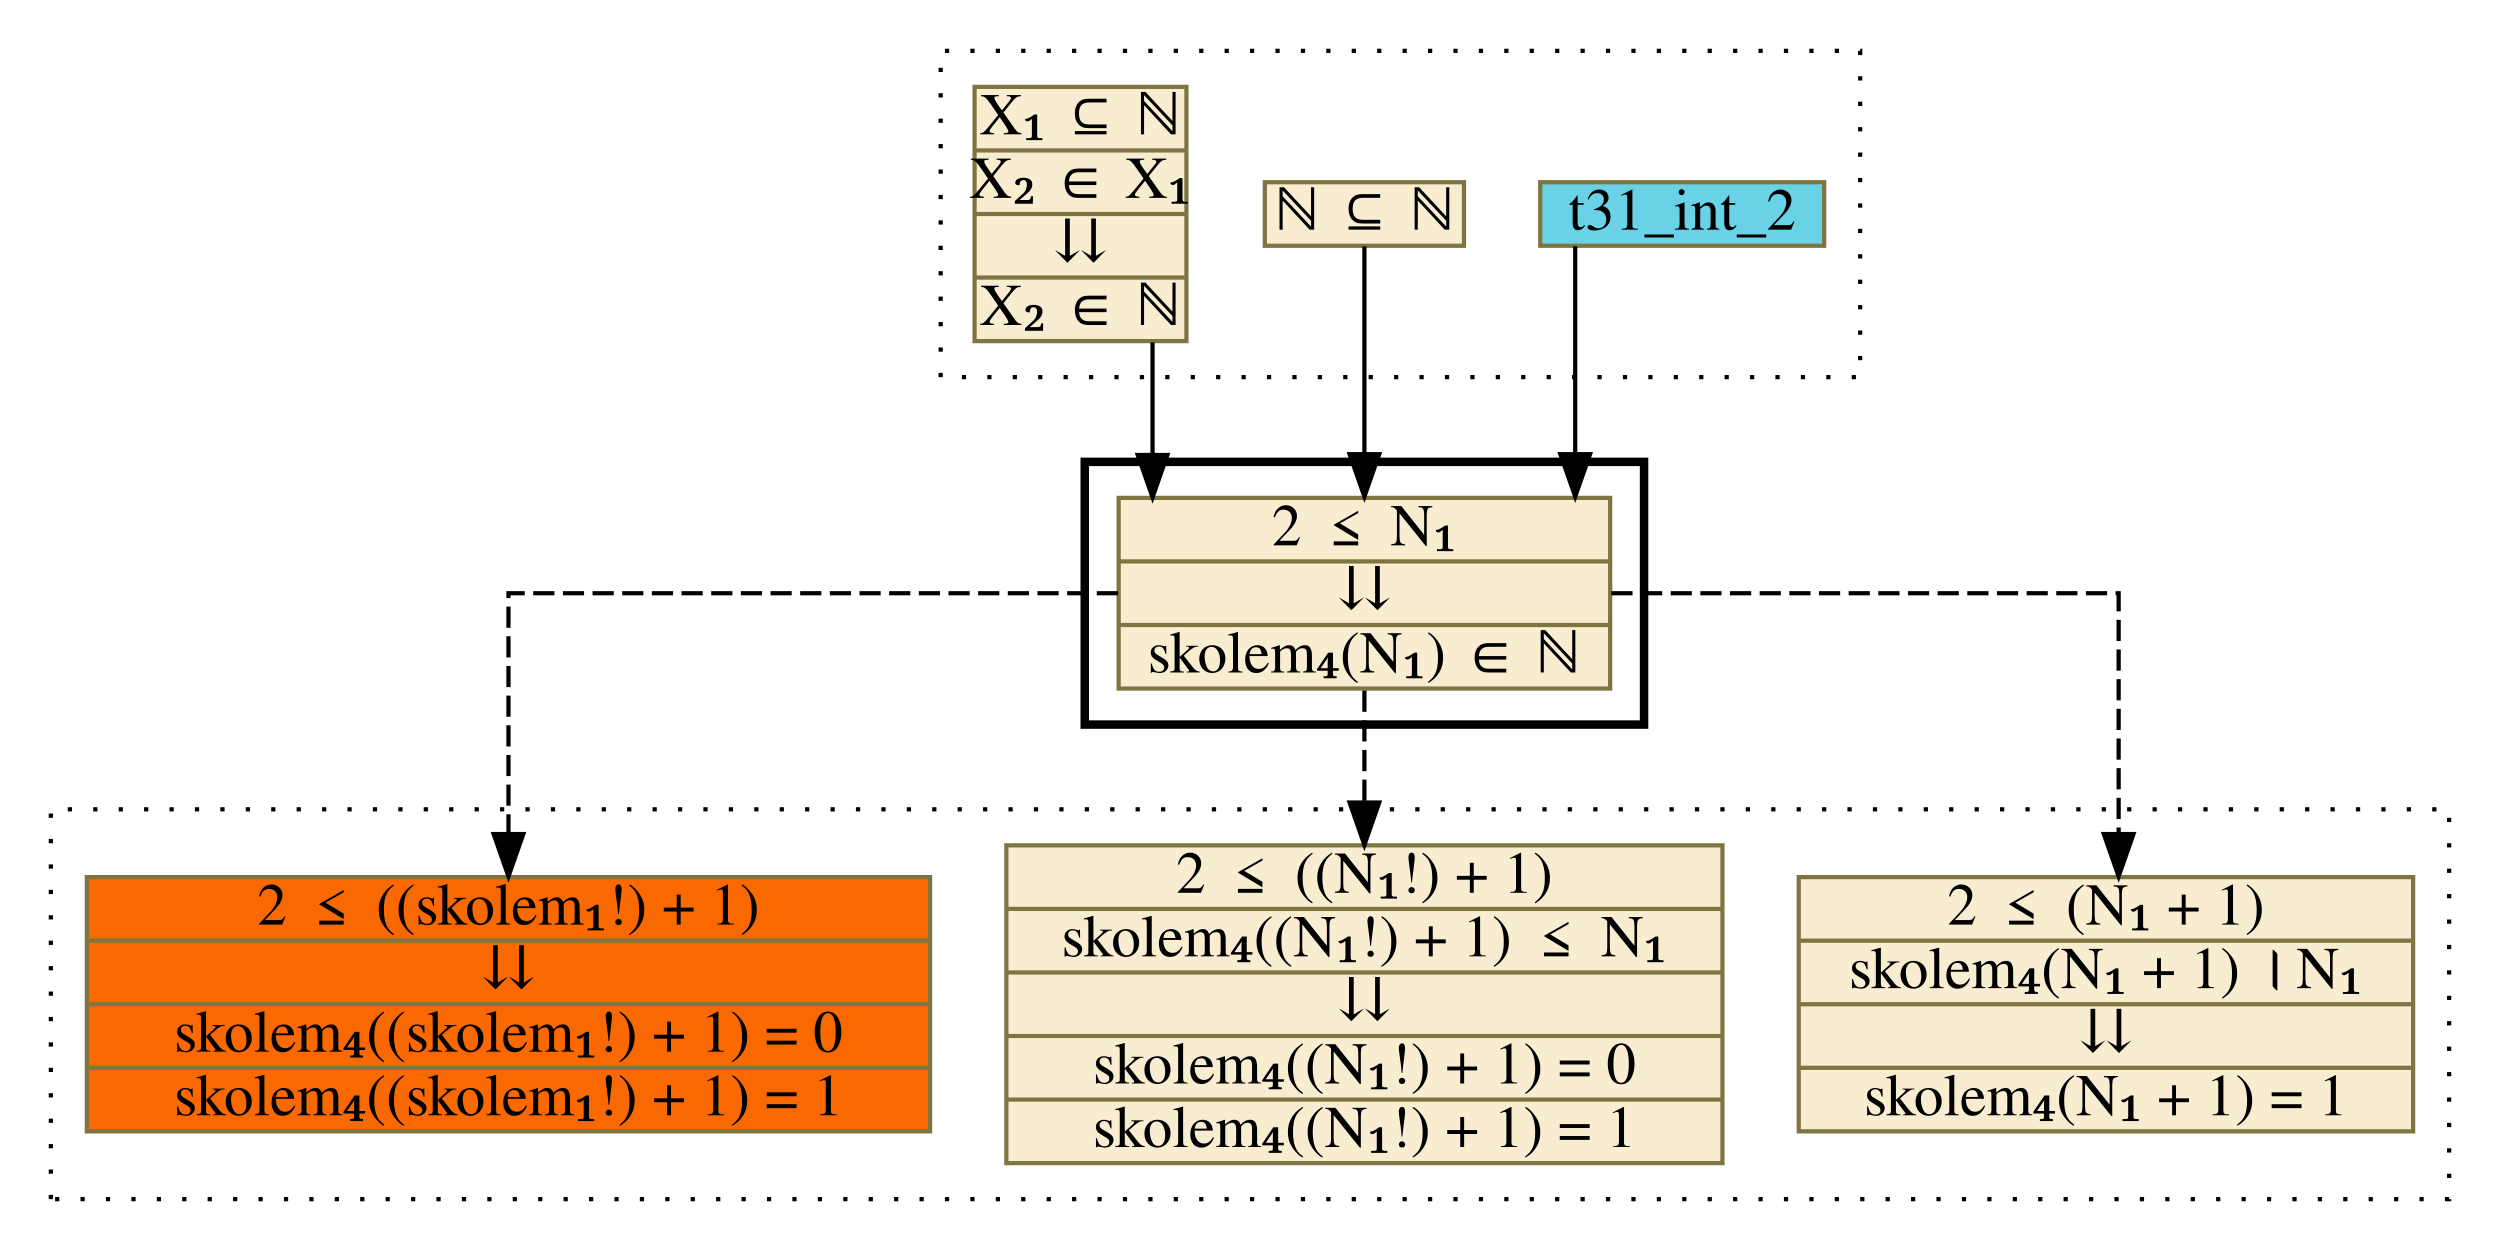
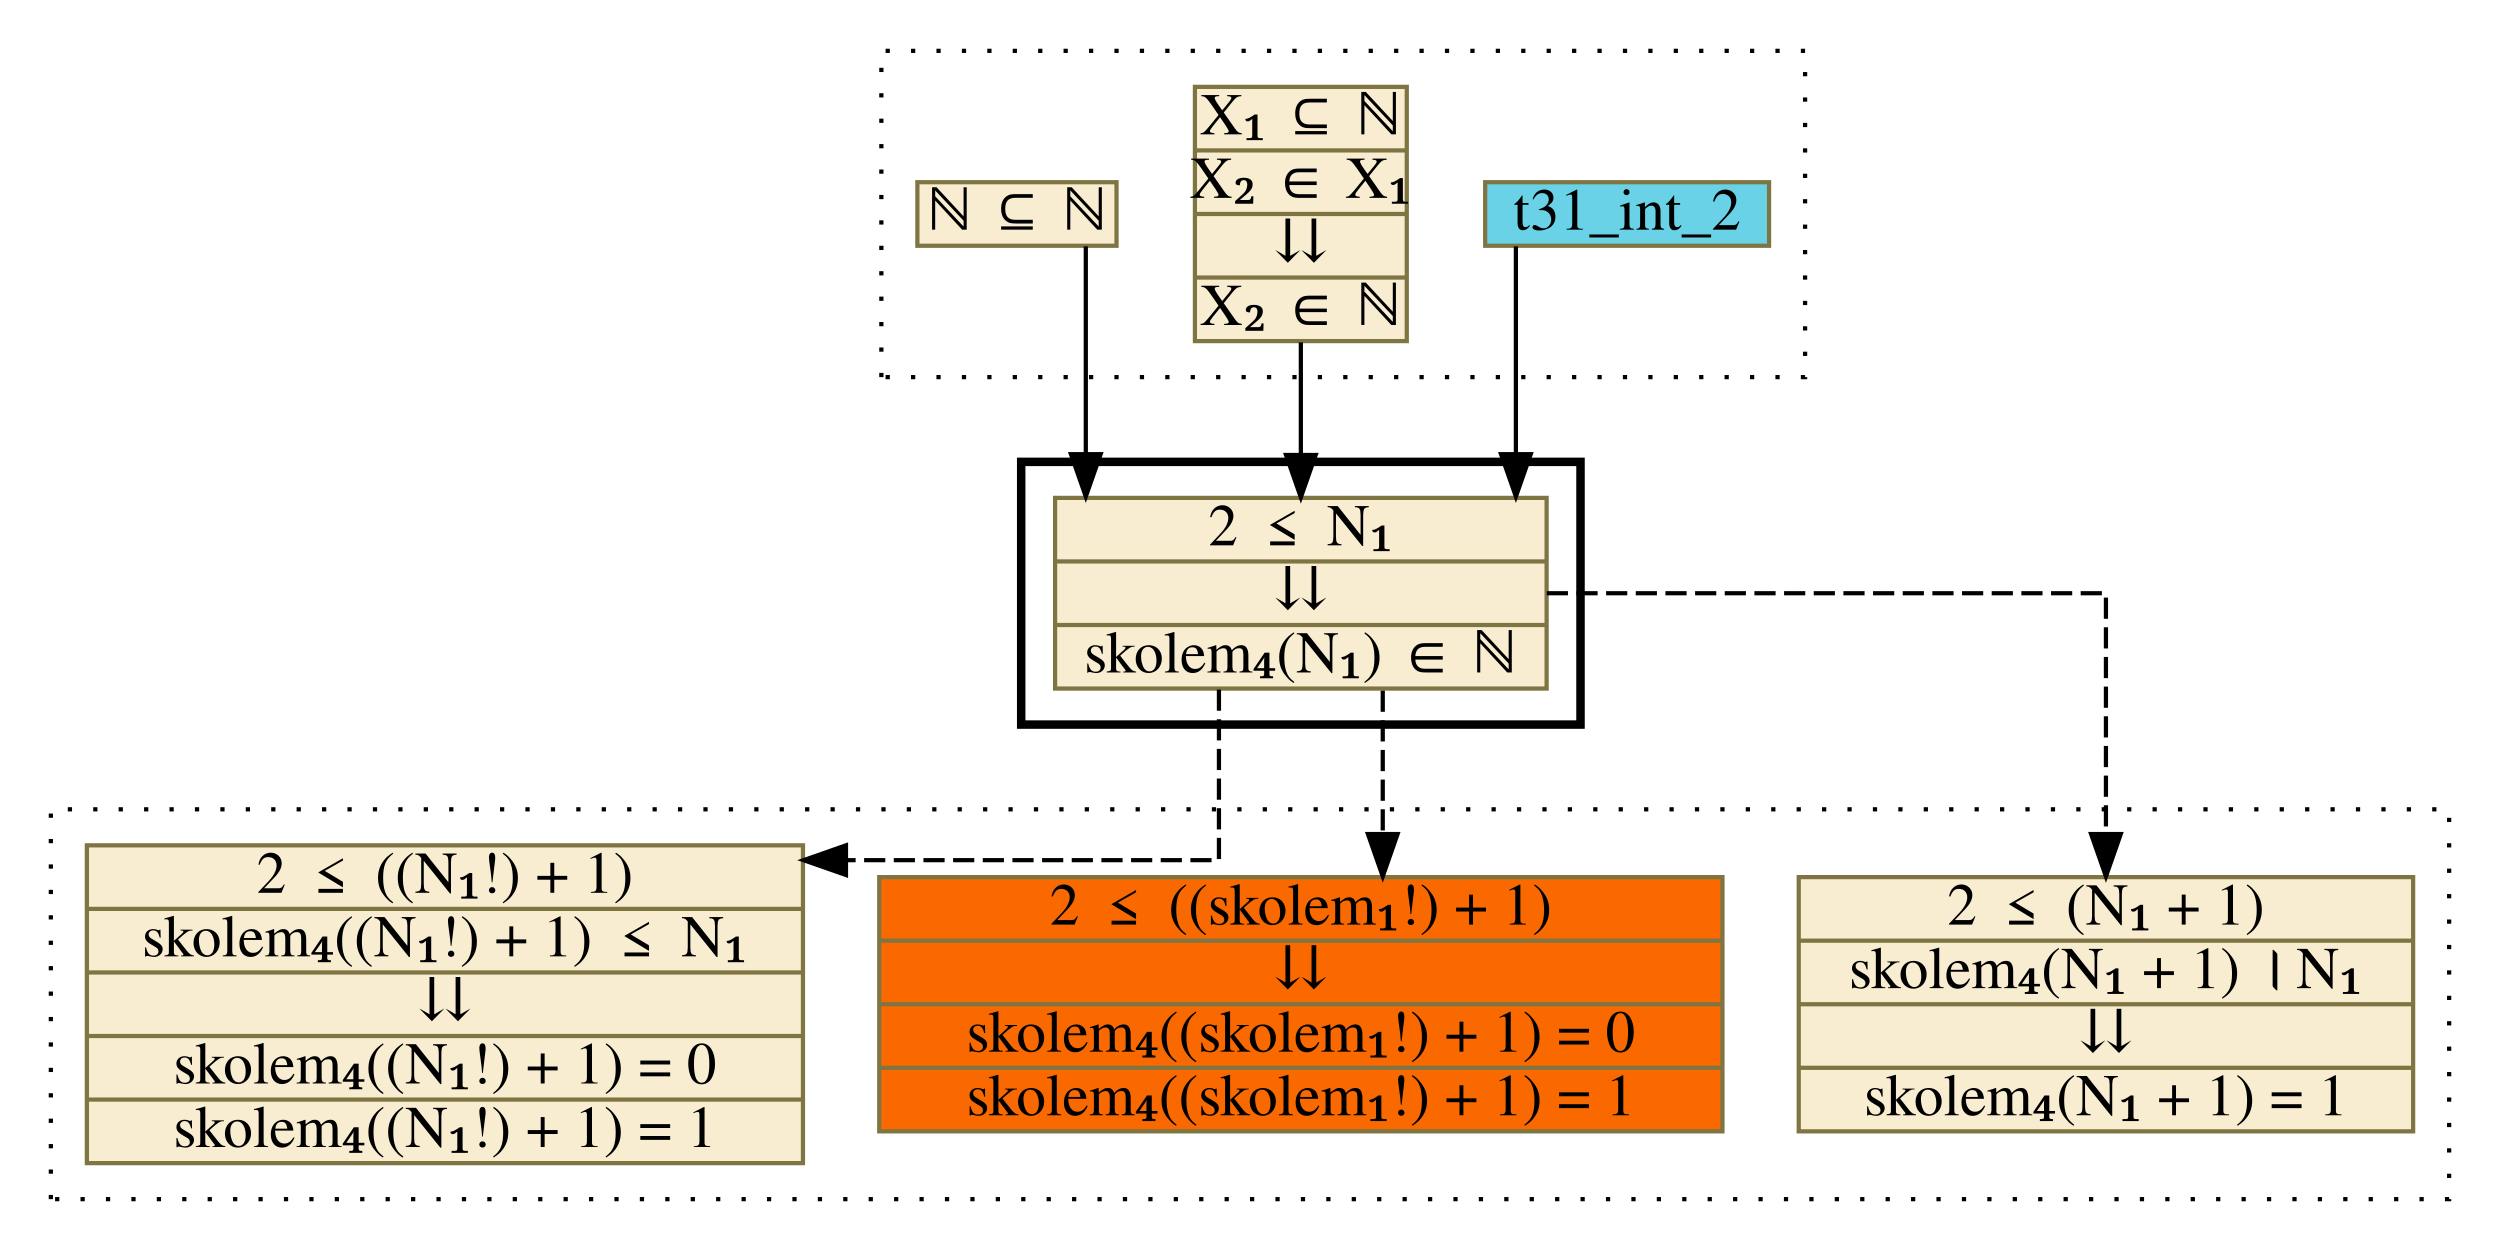
<svg xmlns="http://www.w3.org/2000/svg" xmlns:xlink="http://www.w3.org/1999/xlink" width="590pt" height="295pt" viewBox="0.00 0.00 590.00 295.00">
  <g id="graph0" class="graph" transform="scale(1 1) rotate(0) translate(4 291)">
    <polygon fill="white" stroke="transparent" points="-4,4 -4,-291 586,-291 586,4 -4,4" />
    <g id="clust1" class="cluster">
-       <polygon fill="none" stroke="black" stroke-dasharray="1,5" points="218,-202 218,-279 435,-279 435,-202 218,-202" />
+       <polygon fill="none" stroke="black" stroke-dasharray="1,5" points="204,-202 204,-279 422,-279 422,-202 204,-202" />
    </g>
    <g id="clust2" class="cluster">
-       <polygon fill="none" stroke="black" stroke-width="2" points="252,-120 252,-182 384,-182 384,-120 252,-120" />
+       <polygon fill="none" stroke="black" stroke-width="2" points="237,-120 237,-182 369,-182 369,-120 237,-120" />
    </g>
    <g id="clust3" class="cluster">
      <polygon fill="none" stroke="black" stroke-dasharray="1,5" points="8,-8 8,-100 574,-100 574,-8 8,-8" />
    </g>
    <g id="node1" class="node">
      <g id="a_node1">
        <a xlink:href="http://grid01.ciirc.cvut.cz/~mptp/7.13.01_4.181.1147/html/int_2.html#T31" xlink:title="t31_int_2" target="_blank">
-           <polygon fill="#69d2e7" stroke="#7f7542" points="359.5,-233 359.5,-248 426.5,-248 426.5,-233 359.5,-233" />
-           <text text-anchor="middle" x="393" y="-236.8" font-family="Times,serif" font-size="14.00">t31_int_2</text>
+           <polygon fill="#69d2e7" stroke="#7f7542" points="346.5,-233 346.5,-248 413.5,-248 413.5,-233 346.5,-233" />
+           <text text-anchor="middle" x="380" y="-236.8" font-family="Times,serif" font-size="14.00">t31_int_2</text>
        </a>
      </g>
    </g>
    <g id="node4" class="node">
      <g id="a_node4">
        <a xlink:href="c_0_55.html" xlink:title="{2 ≤ N₁|⇊|skolem₄(N₁) ∈ ℕ}" target="_parent">
-           <polygon fill="#f8edd1" stroke="#7f7542" points="260,-128.5 260,-173.5 376,-173.5 376,-128.5 260,-128.5" />
-           <text text-anchor="middle" x="318" y="-162.3" font-family="Times,serif" font-size="14.00">2 ≤ N₁</text>
-           <polyline fill="none" stroke="#7f7542" points="260,-158.5 376,-158.5 " />
-           <text text-anchor="middle" x="318" y="-147.3" font-family="Times,serif" font-size="14.00">⇊</text>
-           <polyline fill="none" stroke="#7f7542" points="260,-143.5 376,-143.5 " />
-           <text text-anchor="middle" x="318" y="-132.3" font-family="Times,serif" font-size="14.00">skolem₄(N₁) ∈ ℕ</text>
+           <polygon fill="#f8edd1" stroke="#7f7542" points="245,-128.5 245,-173.5 361,-173.5 361,-128.5 245,-128.5" />
+           <text text-anchor="middle" x="303" y="-162.3" font-family="Times,serif" font-size="14.00">2 ≤ N₁</text>
+           <polyline fill="none" stroke="#7f7542" points="245,-158.5 361,-158.5 " />
+           <text text-anchor="middle" x="303" y="-147.3" font-family="Times,serif" font-size="14.00">⇊</text>
+           <polyline fill="none" stroke="#7f7542" points="245,-143.5 361,-143.5 " />
+           <text text-anchor="middle" x="303" y="-132.3" font-family="Times,serif" font-size="14.00">skolem₄(N₁) ∈ ℕ</text>
        </a>
      </g>
    </g>
    <g id="edge1" class="edge">
-       <path fill="none" stroke="black" d="M367.75,-232.87C367.75,-232.87 367.75,-183.81 367.75,-183.81" />
-       <polygon fill="black" stroke="black" points="371.25,-183.81 367.75,-173.81 364.25,-183.81 371.25,-183.81" />
+       <path fill="none" stroke="black" d="M353.75,-232.87C353.75,-232.87 353.75,-183.81 353.75,-183.81" />
+       <polygon fill="black" stroke="black" points="357.25,-183.81 353.75,-173.81 350.25,-183.81 357.25,-183.81" />
    </g>
    <g id="node2" class="node">
      <g id="a_node2">
-         <a xlink:href="c_0_67.html" xlink:title="{ℕ ⊆ ℕ}" target="_parent">
-           <polygon fill="#f8edd1" stroke="#7f7542" points="294.5,-233 294.5,-248 341.5,-248 341.5,-233 294.5,-233" />
-           <text text-anchor="middle" x="318" y="-236.8" font-family="Times,serif" font-size="14.00">ℕ ⊆ ℕ</text>
+         <a xlink:href="c_0_54.html" xlink:title="{X₁ ⊆ ℕ|X₂ ∈ X₁|⇊|X₂ ∈ ℕ}" target="_parent">
+           <polygon fill="#f8edd1" stroke="#7f7542" points="278,-210.5 278,-270.5 328,-270.5 328,-210.5 278,-210.5" />
+           <text text-anchor="middle" x="303" y="-259.3" font-family="Times,serif" font-size="14.00">X₁ ⊆ ℕ</text>
+           <polyline fill="none" stroke="#7f7542" points="278,-255.5 328,-255.5 " />
+           <text text-anchor="middle" x="303" y="-244.3" font-family="Times,serif" font-size="14.00">X₂ ∈ X₁</text>
+           <polyline fill="none" stroke="#7f7542" points="278,-240.5 328,-240.5 " />
+           <text text-anchor="middle" x="303" y="-229.3" font-family="Times,serif" font-size="14.00">⇊</text>
+           <polyline fill="none" stroke="#7f7542" points="278,-225.5 328,-225.5 " />
+           <text text-anchor="middle" x="303" y="-214.3" font-family="Times,serif" font-size="14.00">X₂ ∈ ℕ</text>
        </a>
      </g>
    </g>
    <g id="edge2" class="edge">
-       <path fill="none" stroke="black" d="M318,-232.87C318,-232.87 318,-183.81 318,-183.81" />
-       <polygon fill="black" stroke="black" points="321.5,-183.81 318,-173.81 314.5,-183.81 321.5,-183.81" />
+       <path fill="none" stroke="black" d="M303,-210.2C303,-210.2 303,-183.63 303,-183.63" />
+       <polygon fill="black" stroke="black" points="306.5,-183.63 303,-173.63 299.5,-183.63 306.5,-183.63" />
    </g>
    <g id="node3" class="node">
      <g id="a_node3">
-         <a xlink:href="c_0_54.html" xlink:title="{X₁ ⊆ ℕ|X₂ ∈ X₁|⇊|X₂ ∈ ℕ}" target="_parent">
-           <polygon fill="#f8edd1" stroke="#7f7542" points="226,-210.5 226,-270.5 276,-270.5 276,-210.5 226,-210.5" />
-           <text text-anchor="middle" x="251" y="-259.3" font-family="Times,serif" font-size="14.00">X₁ ⊆ ℕ</text>
-           <polyline fill="none" stroke="#7f7542" points="226,-255.5 276,-255.5 " />
-           <text text-anchor="middle" x="251" y="-244.3" font-family="Times,serif" font-size="14.00">X₂ ∈ X₁</text>
-           <polyline fill="none" stroke="#7f7542" points="226,-240.5 276,-240.5 " />
-           <text text-anchor="middle" x="251" y="-229.3" font-family="Times,serif" font-size="14.00">⇊</text>
-           <polyline fill="none" stroke="#7f7542" points="226,-225.5 276,-225.5 " />
-           <text text-anchor="middle" x="251" y="-214.3" font-family="Times,serif" font-size="14.00">X₂ ∈ ℕ</text>
+         <a xlink:href="c_0_67.html" xlink:title="{ℕ ⊆ ℕ}" target="_parent">
+           <polygon fill="#f8edd1" stroke="#7f7542" points="212.5,-233 212.5,-248 259.5,-248 259.5,-233 212.5,-233" />
+           <text text-anchor="middle" x="236" y="-236.8" font-family="Times,serif" font-size="14.00">ℕ ⊆ ℕ</text>
        </a>
      </g>
    </g>
    <g id="edge3" class="edge">
-       <path fill="none" stroke="black" d="M268,-210.2C268,-210.2 268,-183.63 268,-183.63" />
-       <polygon fill="black" stroke="black" points="271.5,-183.63 268,-173.63 264.5,-183.63 271.5,-183.63" />
+       <path fill="none" stroke="black" d="M252.25,-232.87C252.25,-232.87 252.25,-183.81 252.25,-183.81" />
+       <polygon fill="black" stroke="black" points="255.75,-183.81 252.25,-173.81 248.75,-183.81 255.75,-183.81" />
    </g>
    <g id="node5" class="node">
      <g id="a_node5">
        <a xlink:href="c_0_74.html" xlink:title="{2 ≤ (N₁ + 1)|skolem₄(N₁ + 1) । N₁|⇊|skolem₄(N₁ + 1) = 1}" target="_parent">
          <polygon fill="#f8edd1" stroke="#7f7542" points="420.5,-24 420.5,-84 565.5,-84 565.5,-24 420.5,-24" />
          <text text-anchor="middle" x="493" y="-72.8" font-family="Times,serif" font-size="14.00">2 ≤ (N₁ + 1)</text>
          <polyline fill="none" stroke="#7f7542" points="420.5,-69 565.5,-69 " />
          <text text-anchor="middle" x="493" y="-57.8" font-family="Times,serif" font-size="14.00">skolem₄(N₁ + 1) । N₁</text>
          <polyline fill="none" stroke="#7f7542" points="420.5,-54 565.5,-54 " />
          <text text-anchor="middle" x="493" y="-42.8" font-family="Times,serif" font-size="14.00">⇊</text>
          <polyline fill="none" stroke="#7f7542" points="420.5,-39 565.5,-39 " />
          <text text-anchor="middle" x="493" y="-27.8" font-family="Times,serif" font-size="14.00">skolem₄(N₁ + 1) = 1</text>
        </a>
      </g>
    </g>
    <g id="edge4" class="edge">
-       <path fill="none" stroke="black" stroke-dasharray="5,2" d="M376.28,-151C428.2,-151 496,-151 496,-151 496,-151 496,-94.16 496,-94.16" />
-       <polygon fill="black" stroke="black" points="499.5,-94.16 496,-84.16 492.5,-94.16 499.5,-94.16" />
+       <path fill="none" stroke="black" stroke-dasharray="5,2" d="M361.04,-151C416.91,-151 493,-151 493,-151 493,-151 493,-94.16 493,-94.16" />
+       <polygon fill="black" stroke="black" points="496.5,-94.16 493,-84.16 489.5,-94.16 496.5,-94.16" />
    </g>
    <g id="node6" class="node">
      <g id="a_node6">
-         <a xlink:href="c_0_89.html" xlink:title="{2 ≤ ((N₁!) + 1)|skolem₄((N₁!) + 1) ≤ N₁|⇊|skolem₄((N₁!) + 1) = 0|skolem₄((N₁!) + 1) = 1}" target="_parent">
-           <polygon fill="#f8edd1" stroke="#7f7542" points="233.5,-16.5 233.5,-91.5 402.5,-91.5 402.5,-16.5 233.5,-16.5" />
-           <text text-anchor="middle" x="318" y="-80.3" font-family="Times,serif" font-size="14.00">2 ≤ ((N₁!) + 1)</text>
-           <polyline fill="none" stroke="#7f7542" points="233.5,-76.5 402.5,-76.5 " />
-           <text text-anchor="middle" x="318" y="-65.3" font-family="Times,serif" font-size="14.00">skolem₄((N₁!) + 1) ≤ N₁</text>
-           <polyline fill="none" stroke="#7f7542" points="233.5,-61.5 402.5,-61.5 " />
-           <text text-anchor="middle" x="318" y="-50.3" font-family="Times,serif" font-size="14.00">⇊</text>
-           <polyline fill="none" stroke="#7f7542" points="233.5,-46.5 402.5,-46.5 " />
-           <text text-anchor="middle" x="318" y="-35.3" font-family="Times,serif" font-size="14.00">skolem₄((N₁!) + 1) = 0</text>
-           <polyline fill="none" stroke="#7f7542" points="233.5,-31.5 402.5,-31.5 " />
-           <text text-anchor="middle" x="318" y="-20.3" font-family="Times,serif" font-size="14.00">skolem₄((N₁!) + 1) = 1</text>
+         <a xlink:href="c_0_102.html" xlink:title="{2 ≤ ((skolem₁!) + 1)|⇊|skolem₄((skolem₁!) + 1) = 0|skolem₄((skolem₁!) + 1) = 1}" target="_parent">
+           <polygon fill="#fa6900" stroke="#7f7542" points="203.5,-24 203.5,-84 402.5,-84 402.5,-24 203.5,-24" />
+           <text text-anchor="middle" x="303" y="-72.8" font-family="Times,serif" font-size="14.00">2 ≤ ((skolem₁!) + 1)</text>
+           <polyline fill="none" stroke="#7f7542" points="203.5,-69 402.5,-69 " />
+           <text text-anchor="middle" x="303" y="-57.8" font-family="Times,serif" font-size="14.00">⇊</text>
+           <polyline fill="none" stroke="#7f7542" points="203.5,-54 402.5,-54 " />
+           <text text-anchor="middle" x="303" y="-42.8" font-family="Times,serif" font-size="14.00">skolem₄((skolem₁!) + 1) = 0</text>
+           <polyline fill="none" stroke="#7f7542" points="203.5,-39 402.5,-39 " />
+           <text text-anchor="middle" x="303" y="-27.8" font-family="Times,serif" font-size="14.00">skolem₄((skolem₁!) + 1) = 1</text>
        </a>
      </g>
    </g>
    <g id="edge5" class="edge">
-       <path fill="none" stroke="black" stroke-dasharray="5,2" d="M318,-128.01C318,-128.01 318,-101.61 318,-101.61" />
-       <polygon fill="black" stroke="black" points="321.5,-101.61 318,-91.61 314.5,-101.61 321.5,-101.61" />
+       <path fill="none" stroke="black" stroke-dasharray="5,2" d="M322.33,-128.01C322.33,-128.01 322.33,-94.17 322.33,-94.17" />
+       <polygon fill="black" stroke="black" points="325.83,-94.17 322.33,-84.17 318.83,-94.17 325.83,-94.17" />
    </g>
    <g id="node7" class="node">
      <g id="a_node7">
-         <a xlink:href="c_0_102.html" xlink:title="{2 ≤ ((skolem₁!) + 1)|⇊|skolem₄((skolem₁!) + 1) = 0|skolem₄((skolem₁!) + 1) = 1}" target="_parent">
-           <polygon fill="#fa6900" stroke="#7f7542" points="16.5,-24 16.5,-84 215.5,-84 215.5,-24 16.5,-24" />
-           <text text-anchor="middle" x="116" y="-72.8" font-family="Times,serif" font-size="14.00">2 ≤ ((skolem₁!) + 1)</text>
-           <polyline fill="none" stroke="#7f7542" points="16.5,-69 215.5,-69 " />
-           <text text-anchor="middle" x="116" y="-57.8" font-family="Times,serif" font-size="14.00">⇊</text>
-           <polyline fill="none" stroke="#7f7542" points="16.5,-54 215.5,-54 " />
-           <text text-anchor="middle" x="116" y="-42.8" font-family="Times,serif" font-size="14.00">skolem₄((skolem₁!) + 1) = 0</text>
-           <polyline fill="none" stroke="#7f7542" points="16.5,-39 215.5,-39 " />
-           <text text-anchor="middle" x="116" y="-27.8" font-family="Times,serif" font-size="14.00">skolem₄((skolem₁!) + 1) = 1</text>
+         <a xlink:href="c_0_89.html" xlink:title="{2 ≤ ((N₁!) + 1)|skolem₄((N₁!) + 1) ≤ N₁|⇊|skolem₄((N₁!) + 1) = 0|skolem₄((N₁!) + 1) = 1}" target="_parent">
+           <polygon fill="#f8edd1" stroke="#7f7542" points="16.5,-16.5 16.5,-91.5 185.5,-91.5 185.5,-16.5 16.5,-16.5" />
+           <text text-anchor="middle" x="101" y="-80.3" font-family="Times,serif" font-size="14.00">2 ≤ ((N₁!) + 1)</text>
+           <polyline fill="none" stroke="#7f7542" points="16.5,-76.5 185.5,-76.5 " />
+           <text text-anchor="middle" x="101" y="-65.3" font-family="Times,serif" font-size="14.00">skolem₄((N₁!) + 1) ≤ N₁</text>
+           <polyline fill="none" stroke="#7f7542" points="16.5,-61.5 185.5,-61.5 " />
+           <text text-anchor="middle" x="101" y="-50.3" font-family="Times,serif" font-size="14.00">⇊</text>
+           <polyline fill="none" stroke="#7f7542" points="16.5,-46.5 185.5,-46.5 " />
+           <text text-anchor="middle" x="101" y="-35.3" font-family="Times,serif" font-size="14.00">skolem₄((N₁!) + 1) = 0</text>
+           <polyline fill="none" stroke="#7f7542" points="16.5,-31.5 185.5,-31.5 " />
+           <text text-anchor="middle" x="101" y="-20.3" font-family="Times,serif" font-size="14.00">skolem₄((N₁!) + 1) = 1</text>
        </a>
      </g>
    </g>
    <g id="edge6" class="edge">
-       <path fill="none" stroke="black" stroke-dasharray="5,2" d="M259.84,-151C200.17,-151 116,-151 116,-151 116,-151 116,-94.16 116,-94.16" />
-       <polygon fill="black" stroke="black" points="119.5,-94.16 116,-84.16 112.5,-94.16 119.5,-94.16" />
+       <path fill="none" stroke="black" stroke-dasharray="5,2" d="M283.67,-128.26C283.67,-110.21 283.67,-88 283.67,-88 283.67,-88 195.65,-88 195.65,-88" />
+       <polygon fill="black" stroke="black" points="195.65,-84.5 185.65,-88 195.65,-91.5 195.65,-84.5" />
    </g>
  </g>
</svg>
